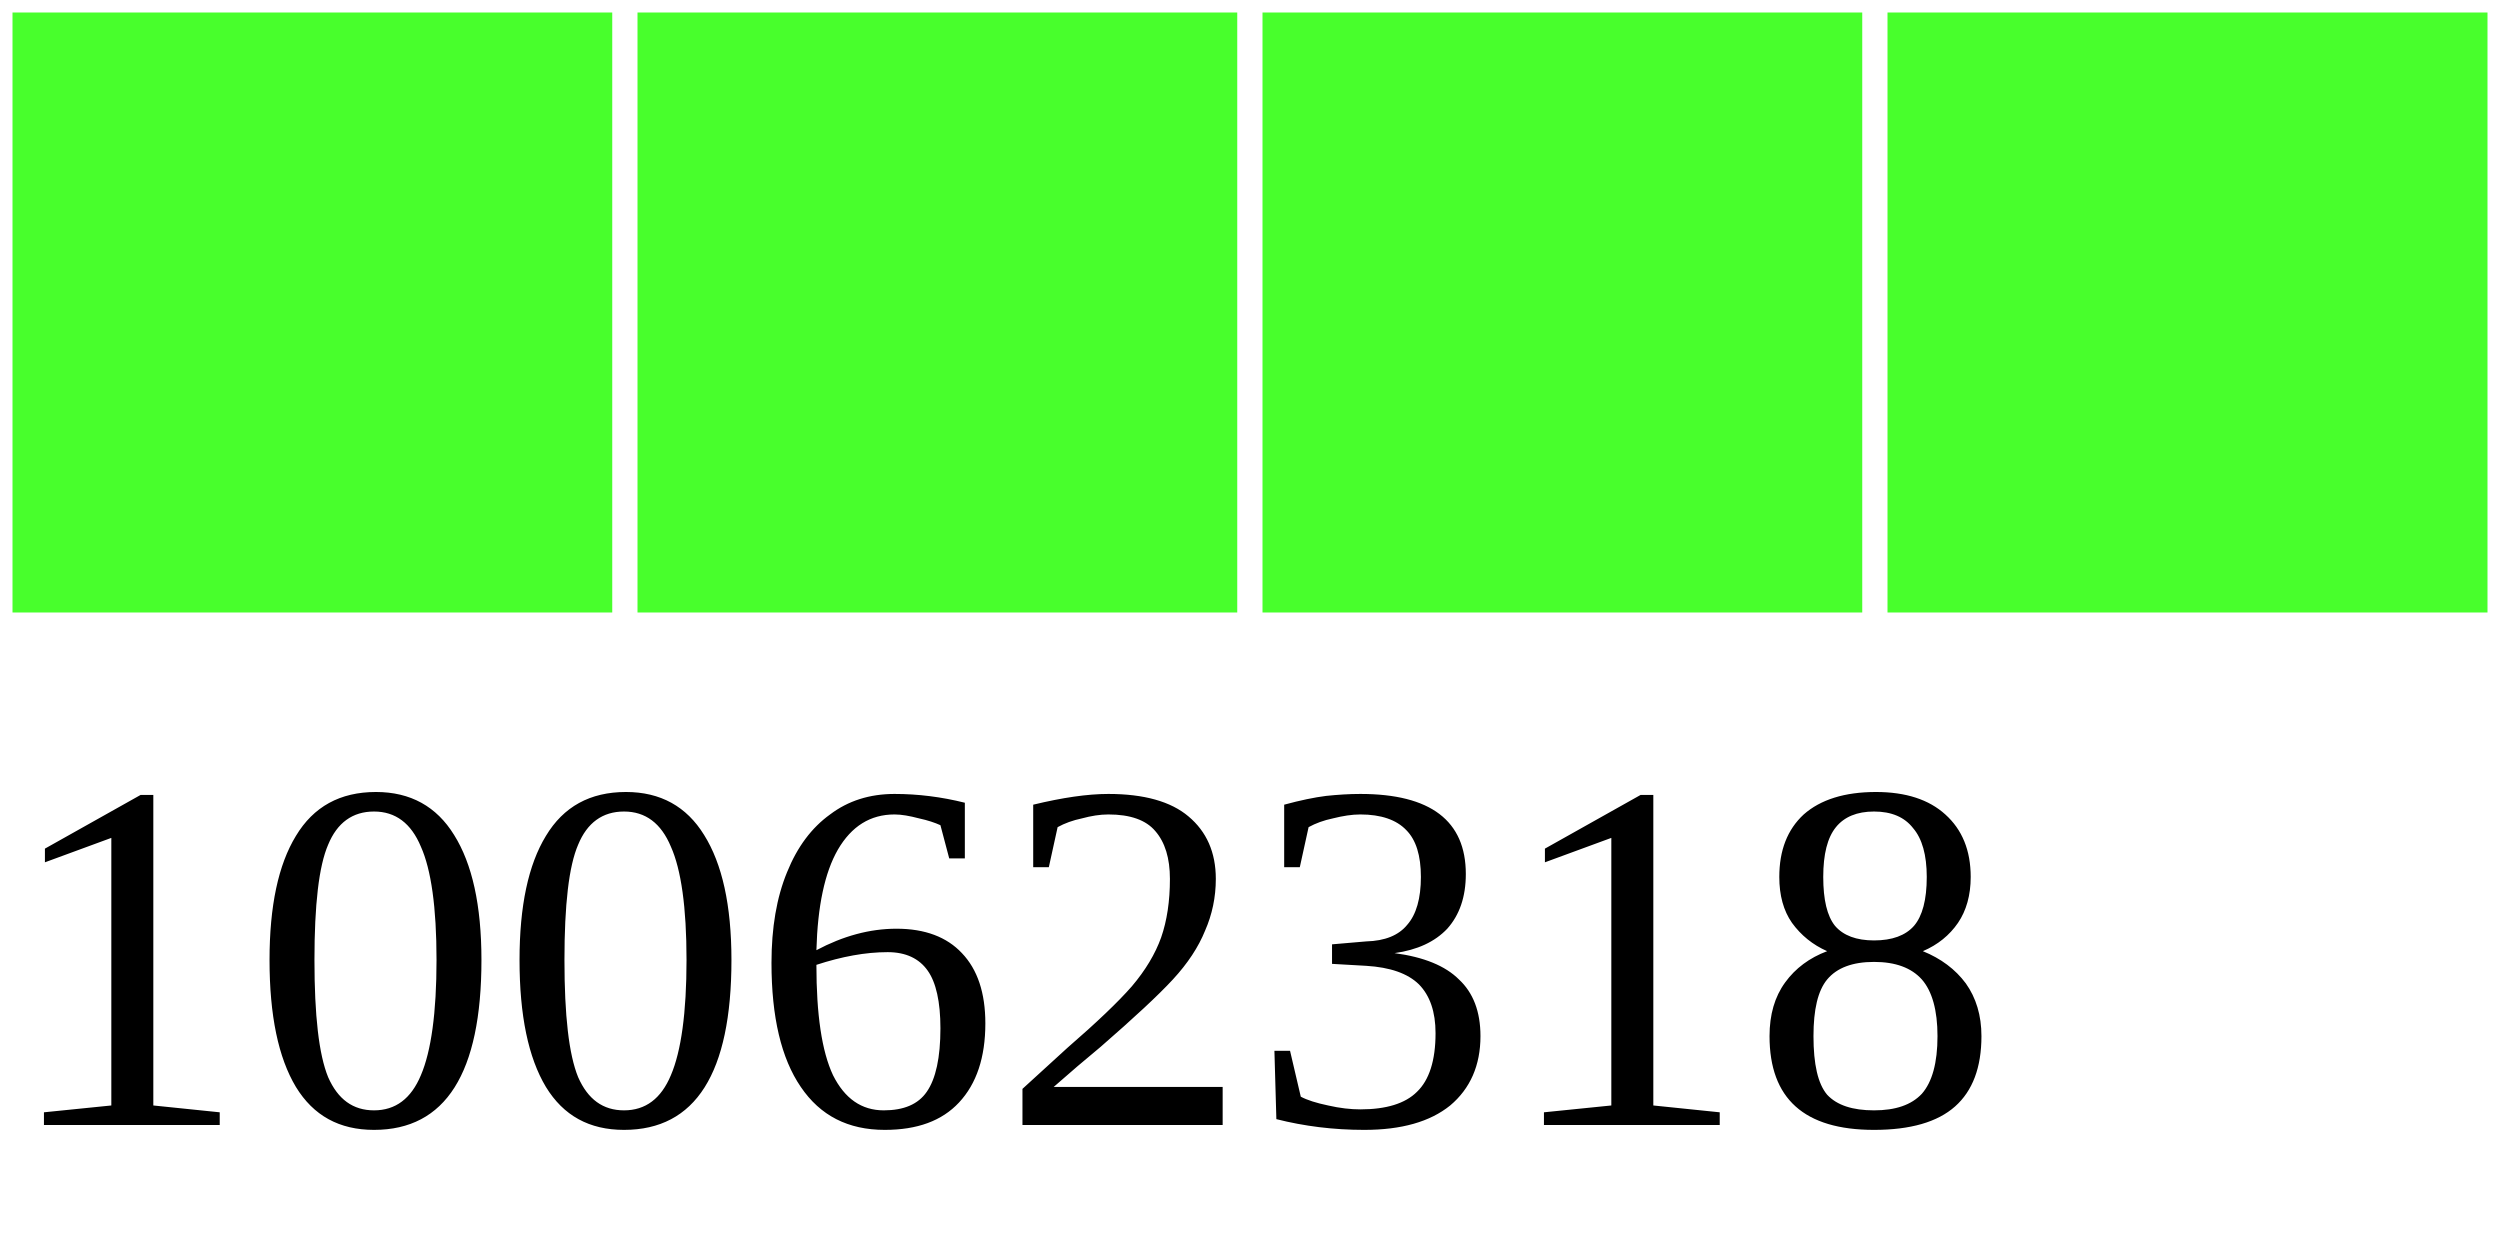
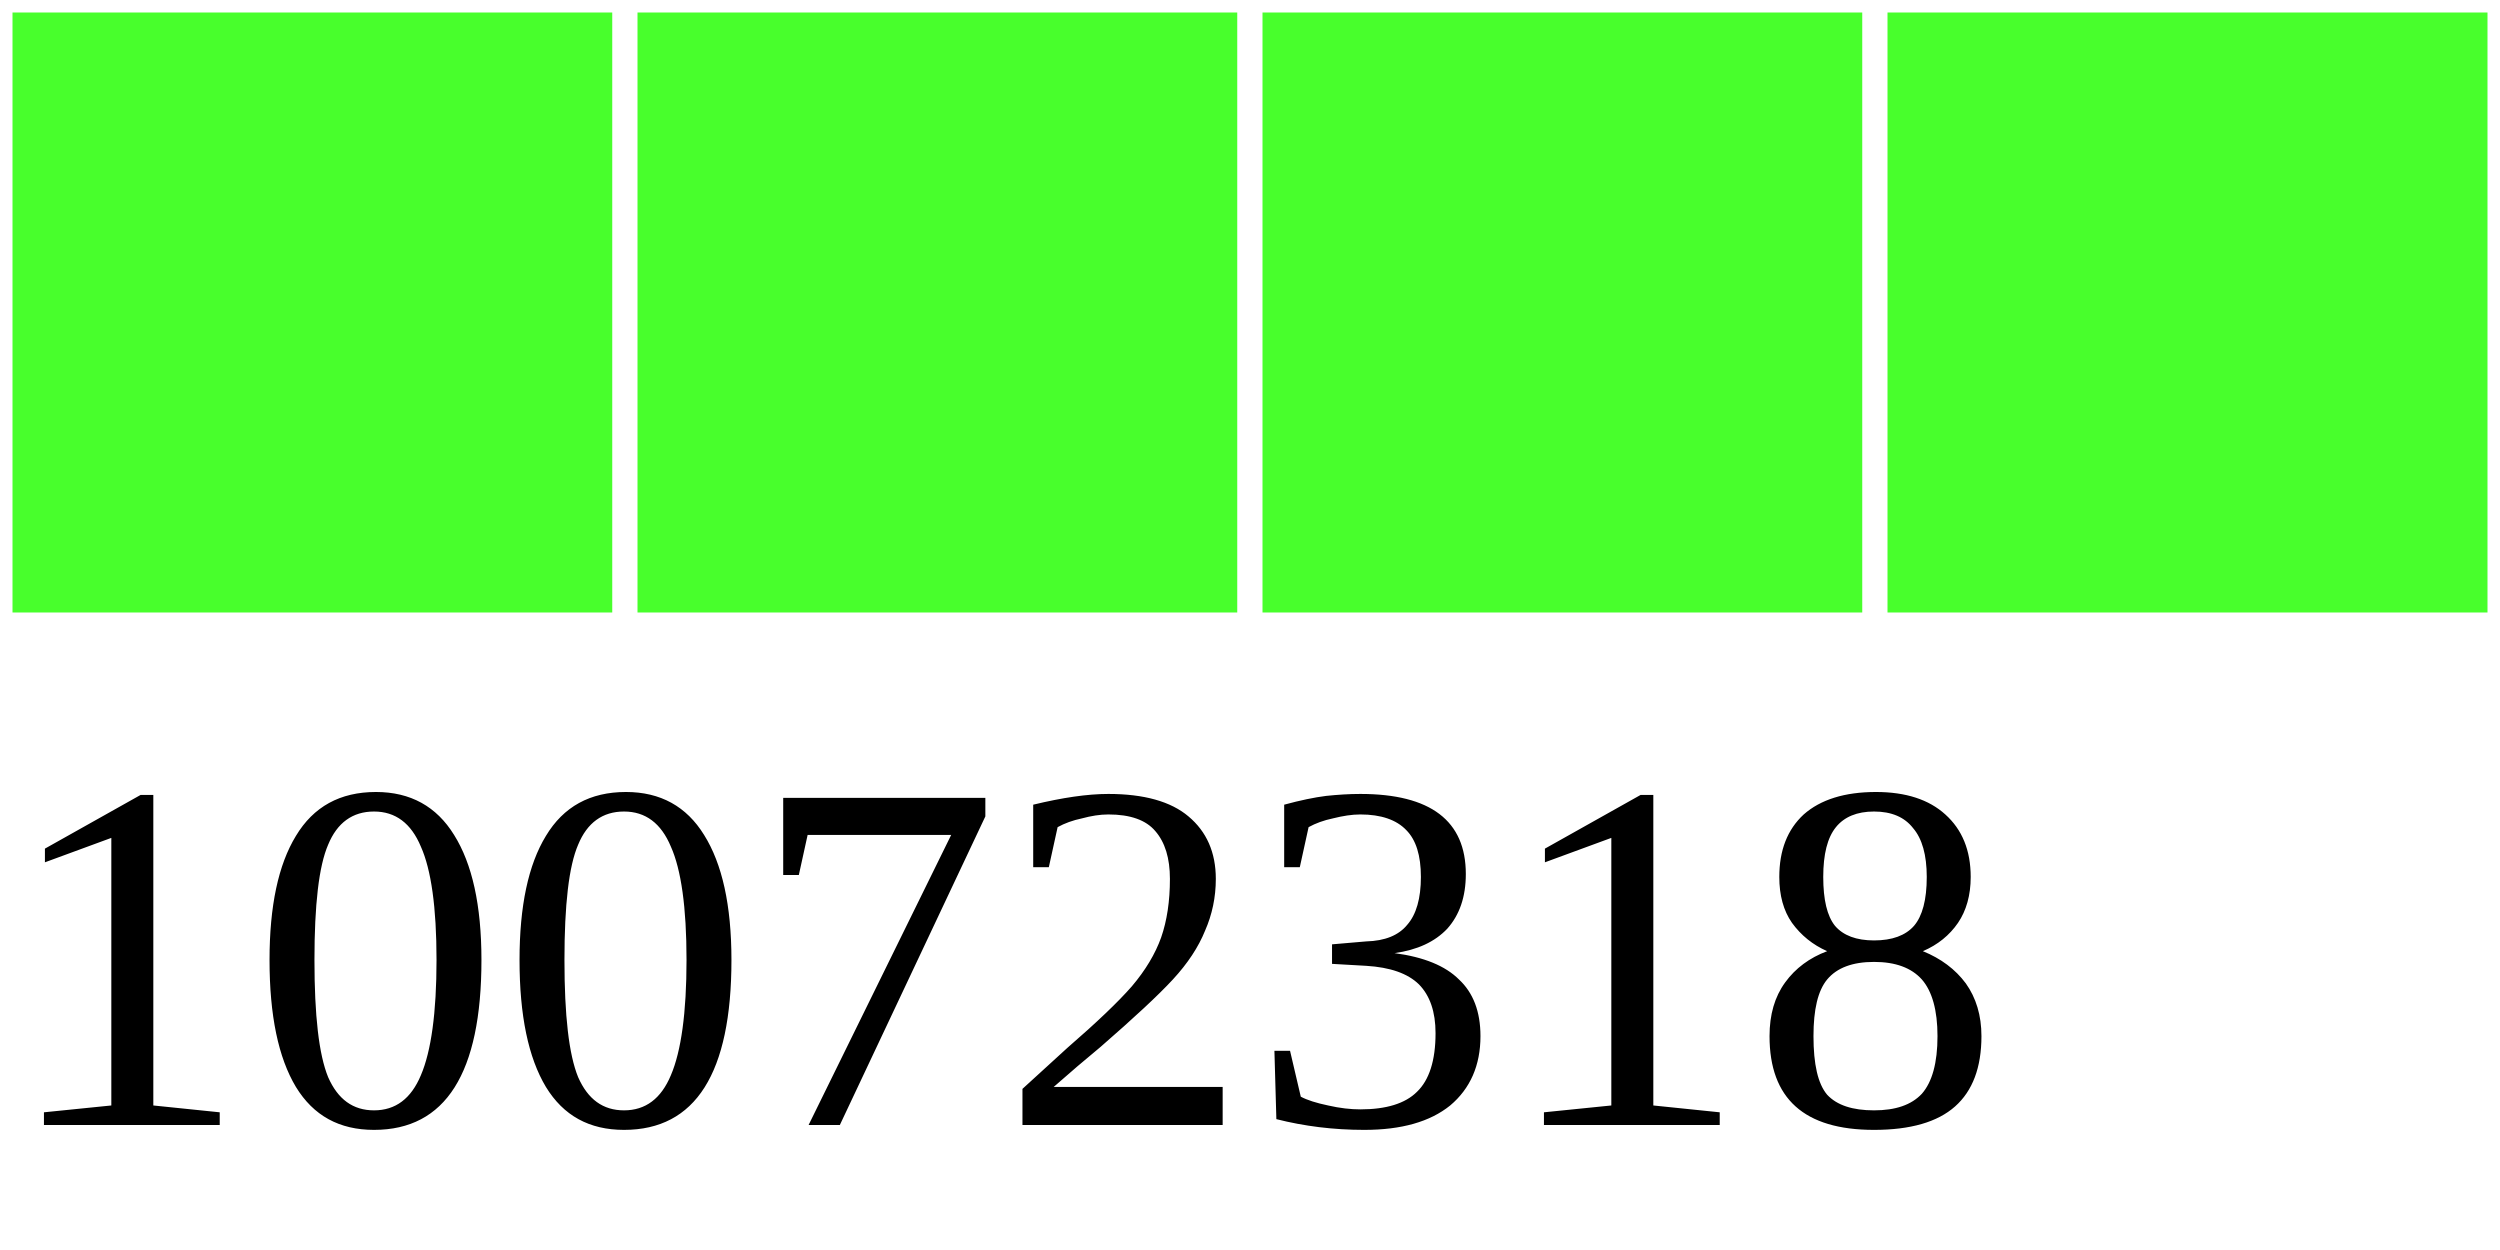
<svg xmlns="http://www.w3.org/2000/svg" width="40" height="20">
  <g>
    <rect width="10" height="10" style="fill:#48FF2C;stroke-width:0.4;stroke:rgb(255,255,255)" x="0" />
    <rect width="10" height="10" style="fill:#48FF2C;stroke-width:0.4;stroke:rgb(255,255,255)" x="10" />
    <rect width="10" height="10" style="fill:#48FF2C;stroke-width:0.4;stroke:rgb(255,255,255)" x="20" />
    <rect width="10" height="10" style="fill:#48FF2C;stroke-width:0.4;stroke:rgb(255,255,255)" x="30" />
-     <text x="0" y="18" fill="black" font-size="8">10062318</text>
+     <text x="0" y="18" fill="black" font-size="8">10072318</text>
  </g>
</svg>
